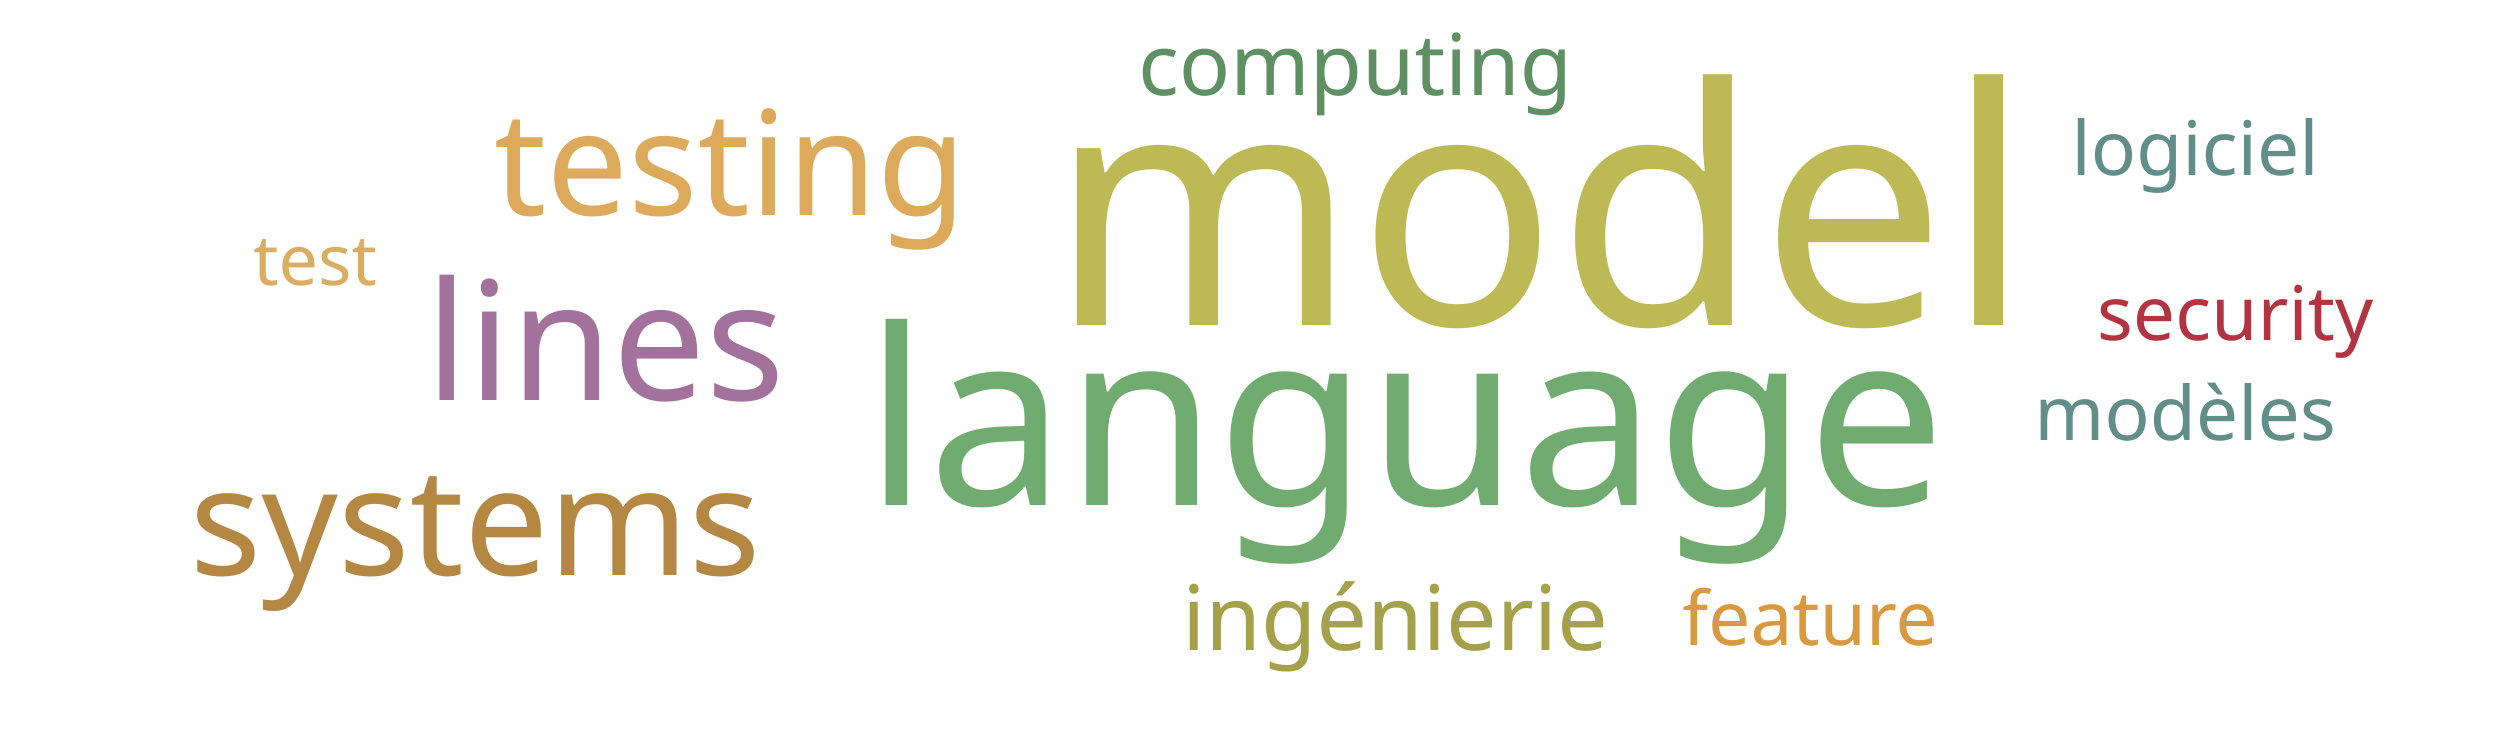
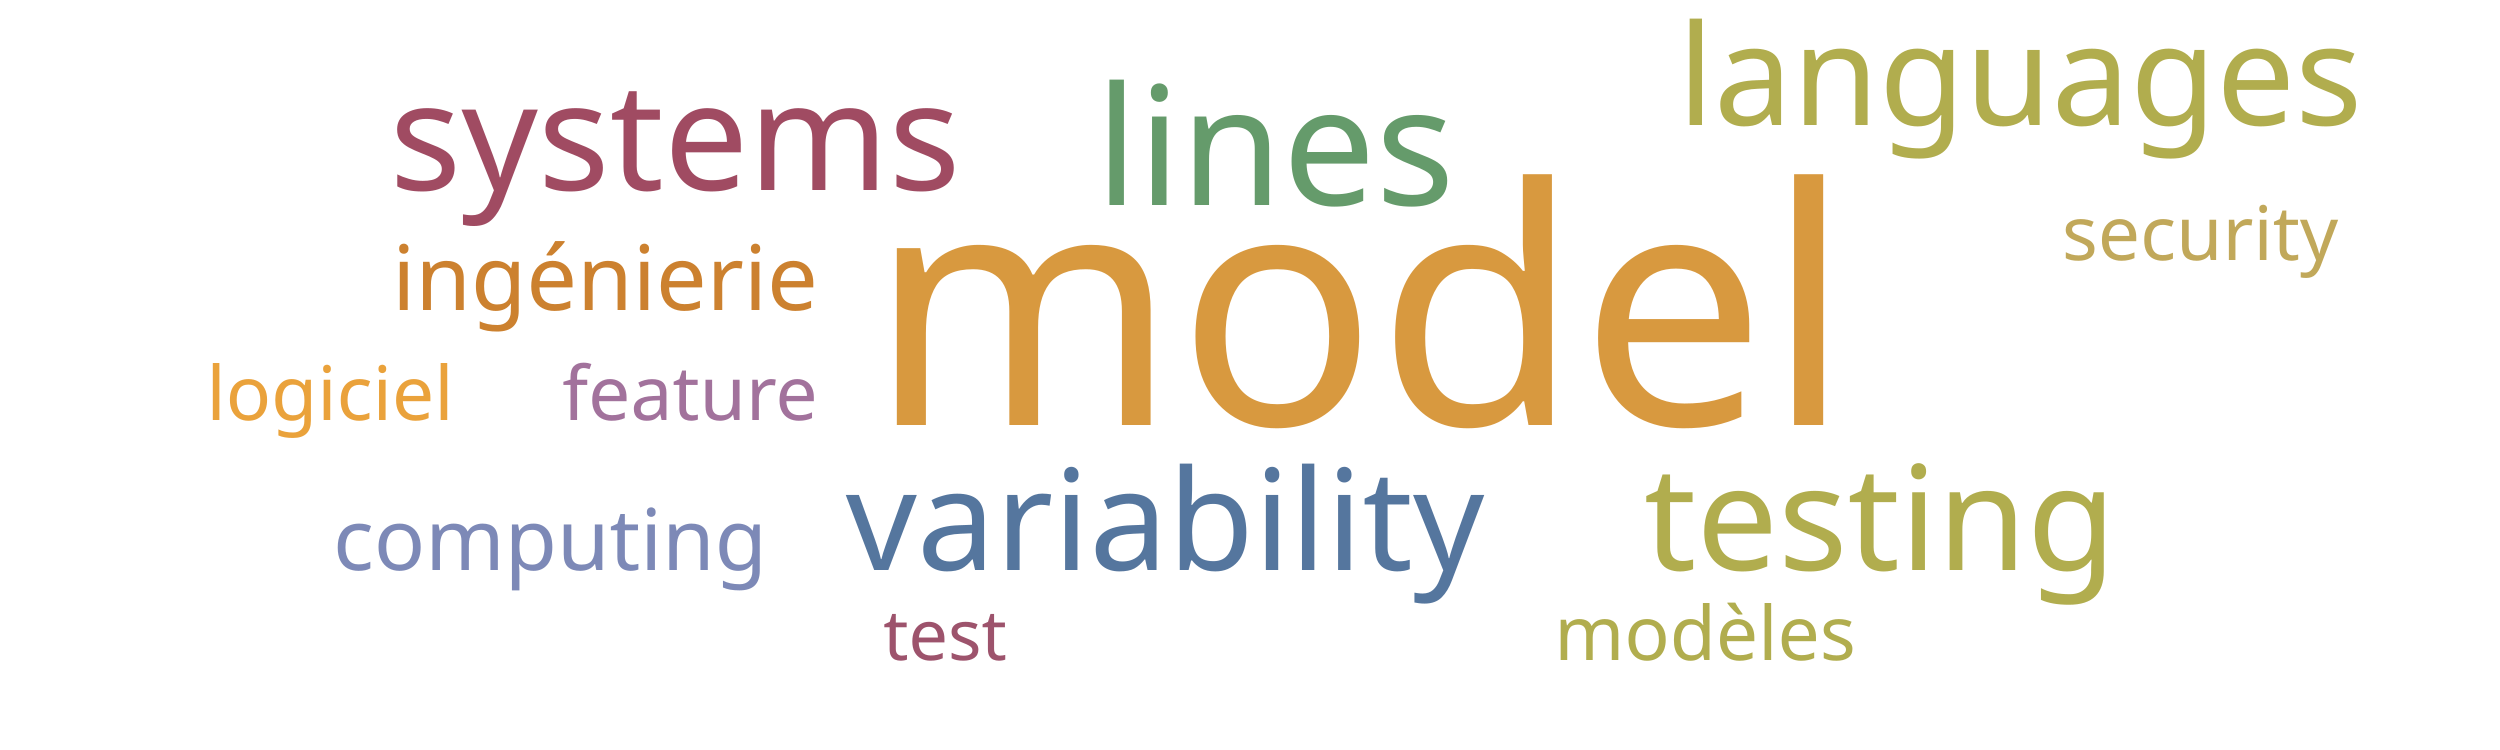
<svg xmlns="http://www.w3.org/2000/svg" width="500" height="150">
  <g transform="translate(250, 75)">
-     <text text-anchor="middle" style="font-family: Impact; font-size: 66px; fill: #bdb954" transform="translate(58,-10)rotate(0)">model</text>
-     <text text-anchor="middle" style="font-family: Impact; font-size: 49px; fill: #70ac6f" transform="translate(31,26)rotate(0)">language</text>
-     <text text-anchor="middle" style="font-family: Impact; font-size: 33px; fill: #a2729c" transform="translate(-129,5)rotate(0)">lines</text>
-     <text text-anchor="middle" style="font-family: Impact; font-size: 30px; fill: #b48742" transform="translate(-155,40)rotate(0)">systems</text>
-     <text text-anchor="middle" style="font-family: Impact; font-size: 29px; fill: #ddaa5c" transform="translate(-104,-32)rotate(0)">testing</text>
-     <text text-anchor="middle" style="font-family: Impact; font-size: 18px; fill: #a5a14a" transform="translate(29,55)rotate(0)">ingénierie</text>
-     <text text-anchor="middle" style="font-family: Impact; font-size: 17px; fill: #5e9063" transform="translate(21,-56)rotate(0)">computing</text>
-     <text text-anchor="middle" style="font-family: Impact; font-size: 15px; fill: #d8993f" transform="translate(112,54)rotate(0)">feature</text>
-     <text text-anchor="middle" style="font-family: Impact; font-size: 15px; fill: #b23440" transform="translate(197,-7)rotate(0)">security</text>
-     <text text-anchor="middle" style="font-family: Impact; font-size: 15px; fill: #618e88" transform="translate(189,-40)rotate(0)">logiciel</text>
-     <text text-anchor="middle" style="font-family: Impact; font-size: 15px; fill: #618e88" transform="translate(187,13)rotate(0)">modèles</text>
-     <text text-anchor="middle" style="font-family: Impact; font-size: 14px; fill: #d9ae63" transform="translate(-187,-18)rotate(0)">test</text>
+     <text text-anchor="middle" style="font-family: Impact; font-size: 66px; fill: #d8993f" transform="translate(22,10)rotate(0)">model</text>
+     <text text-anchor="middle" style="font-family: Impact; font-size: 33px; fill: #659b6b" transform="translate(5,-34)rotate(0)">lines</text>
+     <text text-anchor="middle" style="font-family: Impact; font-size: 30px; fill: #a04b62" transform="translate(-115,-37)rotate(0)">systems</text>
+     <text text-anchor="middle" style="font-family: Impact; font-size: 29px; fill: #b1ad4e" transform="translate(126,39)rotate(0)">testing</text>
+     <text text-anchor="middle" style="font-family: Impact; font-size: 28px; fill: #55769e" transform="translate(-17,39)rotate(0)">variability</text>
+     <text text-anchor="middle" style="font-family: Impact; font-size: 28px; fill: #b1ad4e" transform="translate(154,-50)rotate(0)">languages</text>
+     <text text-anchor="middle" style="font-family: Impact; font-size: 18px; fill: #cc812f" transform="translate(-129,-13)rotate(0)">ingénierie</text>
+     <text text-anchor="middle" style="font-family: Impact; font-size: 17px; fill: #7d89b7" transform="translate(-140,39)rotate(0)">computing</text>
+     <text text-anchor="middle" style="font-family: Impact; font-size: 15px; fill: #a2729c" transform="translate(-112,9)rotate(0)">feature</text>
+     <text text-anchor="middle" style="font-family: Impact; font-size: 15px; fill: #c1a85a" transform="translate(190,-23)rotate(0)">security</text>
+     <text text-anchor="middle" style="font-family: Impact; font-size: 15px; fill: #eaa23b" transform="translate(-184,9)rotate(0)">logiciel</text>
+     <text text-anchor="middle" style="font-family: Impact; font-size: 15px; fill: #b1ad4e" transform="translate(91,57)rotate(0)">modèles</text>
+     <text text-anchor="middle" style="font-family: Impact; font-size: 14px; fill: #9d536c" transform="translate(-61,57)rotate(0)">test</text>
  </g>
</svg>
